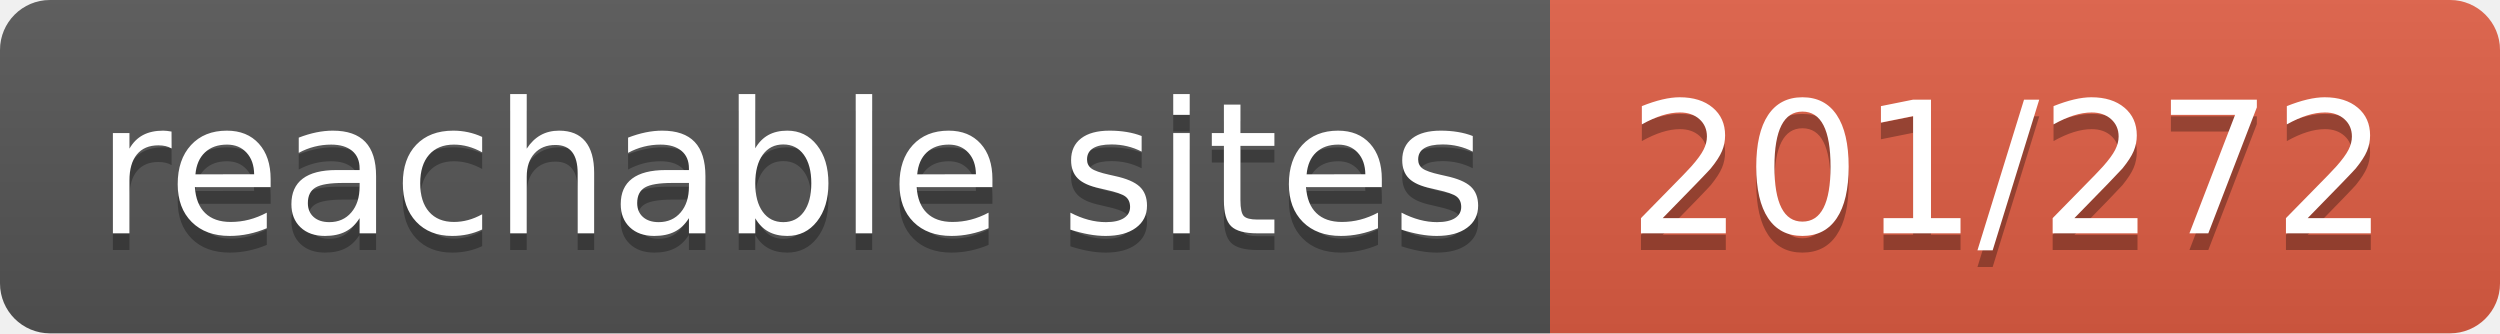
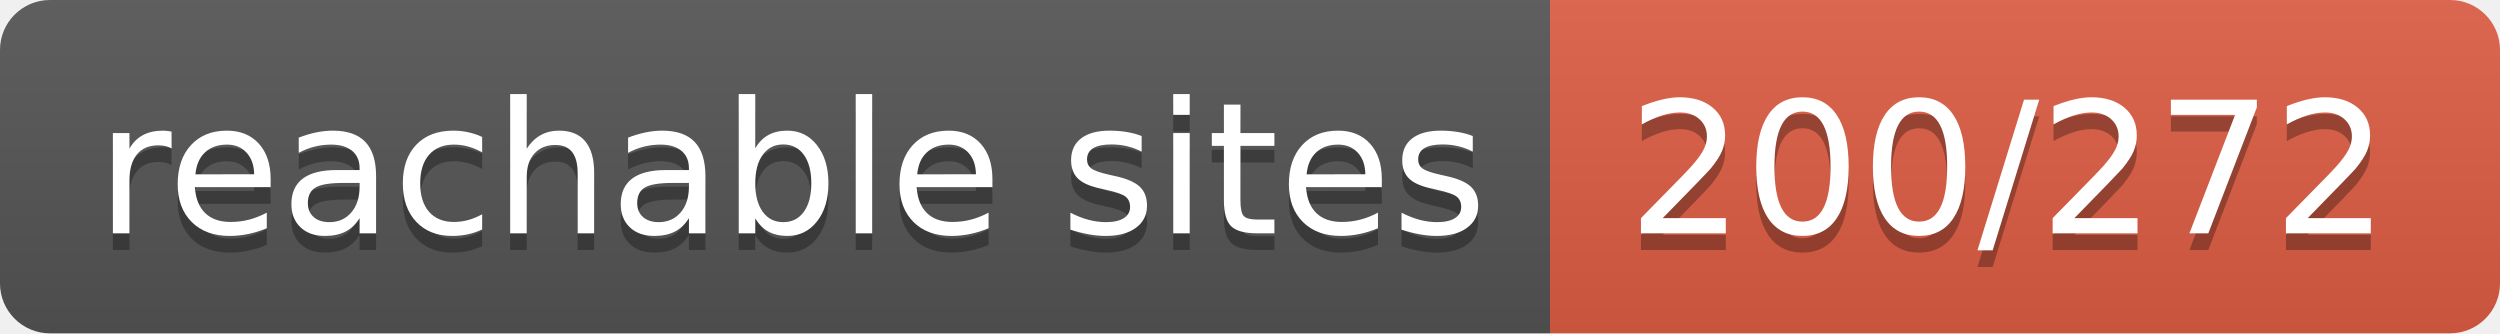
- <svg xmlns="http://www.w3.org/2000/svg" width="150" height="20" role="img" aria-label="reachable sites: 201/272">
+ <svg xmlns="http://www.w3.org/2000/svg" width="150" height="20" role="img" aria-label="reachable sites: 200/272">
  <linearGradient id="s" x2="0" y2="100%">
    <stop offset="0" stop-color="#bbb" stop-opacity=".1" />
    <stop offset="1" stop-opacity=".1" />
  </linearGradient>
  <clipPath id="r">
    <rect width="150" height="20" rx="3" fill="#fff" />
  </clipPath>
  <g clip-path="url(#r)">
    <rect width="93" height="20" fill="#555" />
    <rect x="93" width="57" height="20" fill="#e05d44" />
    <rect width="150" height="20" fill="url(#s)" />
  </g>
  <g fill="#fff" text-anchor="middle" font-family="Verdana,Geneva,DejaVu Sans,sans-serif" text-rendering="geometricPrecision" font-size="110">
    <text aria-hidden="true" x="475" y="150" fill="#010101" fill-opacity=".3" transform="scale(.1)" textLength="830">reachable sites</text>
    <text x="475" y="140" transform="scale(.1)" fill="#fff" textLength="830">reachable sites</text>
-     <text aria-hidden="true" x="1205" y="150" fill="#010101" fill-opacity=".3" transform="scale(.1)" textLength="470">201/272</text>
-     <text x="1205" y="140" transform="scale(.1)" fill="#fff" textLength="470">201/272</text>
+     <text aria-hidden="true" x="1205" y="150" fill="#010101" fill-opacity=".3" transform="scale(.1)" textLength="470">200/272</text>
+     <text x="1205" y="140" transform="scale(.1)" fill="#fff" textLength="470">200/272</text>
  </g>
</svg>
